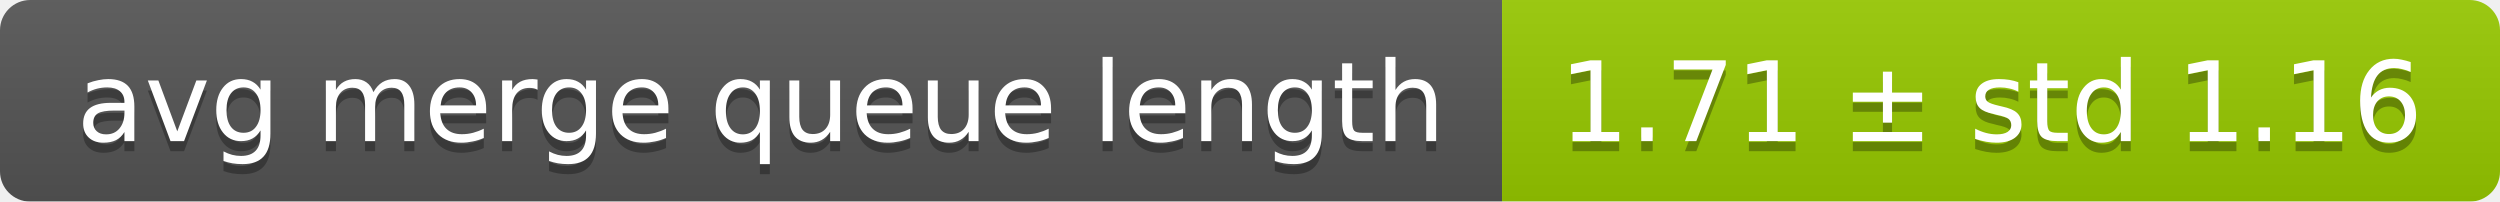
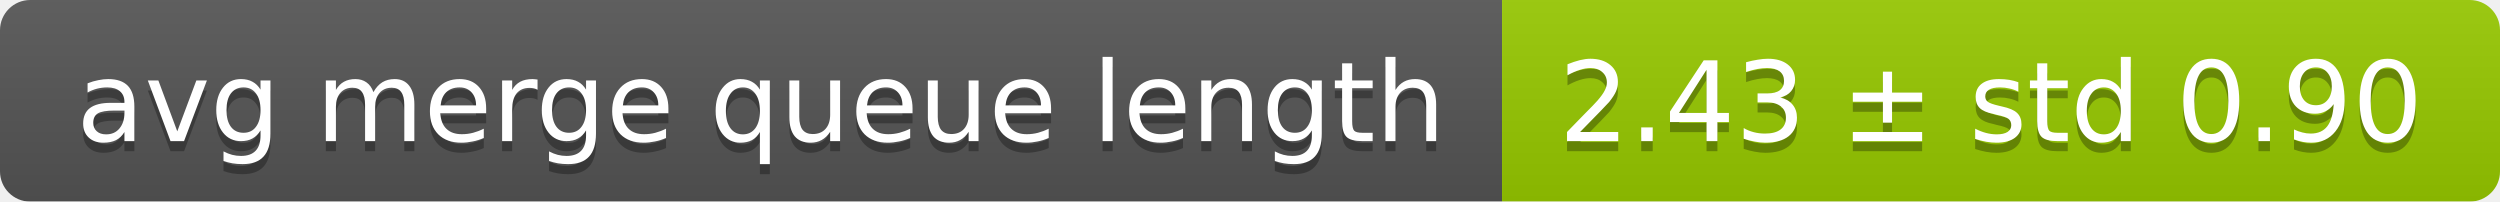
<svg xmlns="http://www.w3.org/2000/svg" width="248" height="20">
  <linearGradient id="smooth" x2="0" y2="100%">
    <stop offset="0" stop-color="#bbb" stop-opacity=".1" />
    <stop offset="1" stop-opacity=".1" />
  </linearGradient>
  <mask id="round">
    <rect width="248" height="20" rx="3" fill="#fff" />
  </mask>
  <g mask="url(#round)">
    <rect width="149" height="20" fill="#555" />
    <rect x="149" width="99" height="20" fill="#97ca00" />
    <rect width="248" height="20" fill="url(#smooth)" />
  </g>
  <g fill="#fff" text-anchor="middle" font-family="DejaVu Sans,Verdana,Geneva,sans-serif" font-size="11">
    <text x="75.5" y="15" fill="#010101" fill-opacity=".3">avg merge queue length</text>
    <text x="75.5" y="14">avg merge queue length</text>
-     <text x="197.5" y="15" fill="#010101" fill-opacity=".3">1.71 ± std 1.16</text>
-     <text x="197.5" y="14">1.71 ± std 1.16</text>
+     <text x="197.5" y="15" fill="#010101" fill-opacity=".3">2.43 ± std 0.90</text>
+     <text x="197.5" y="14">2.43 ± std 0.90</text>
  </g>
</svg>
